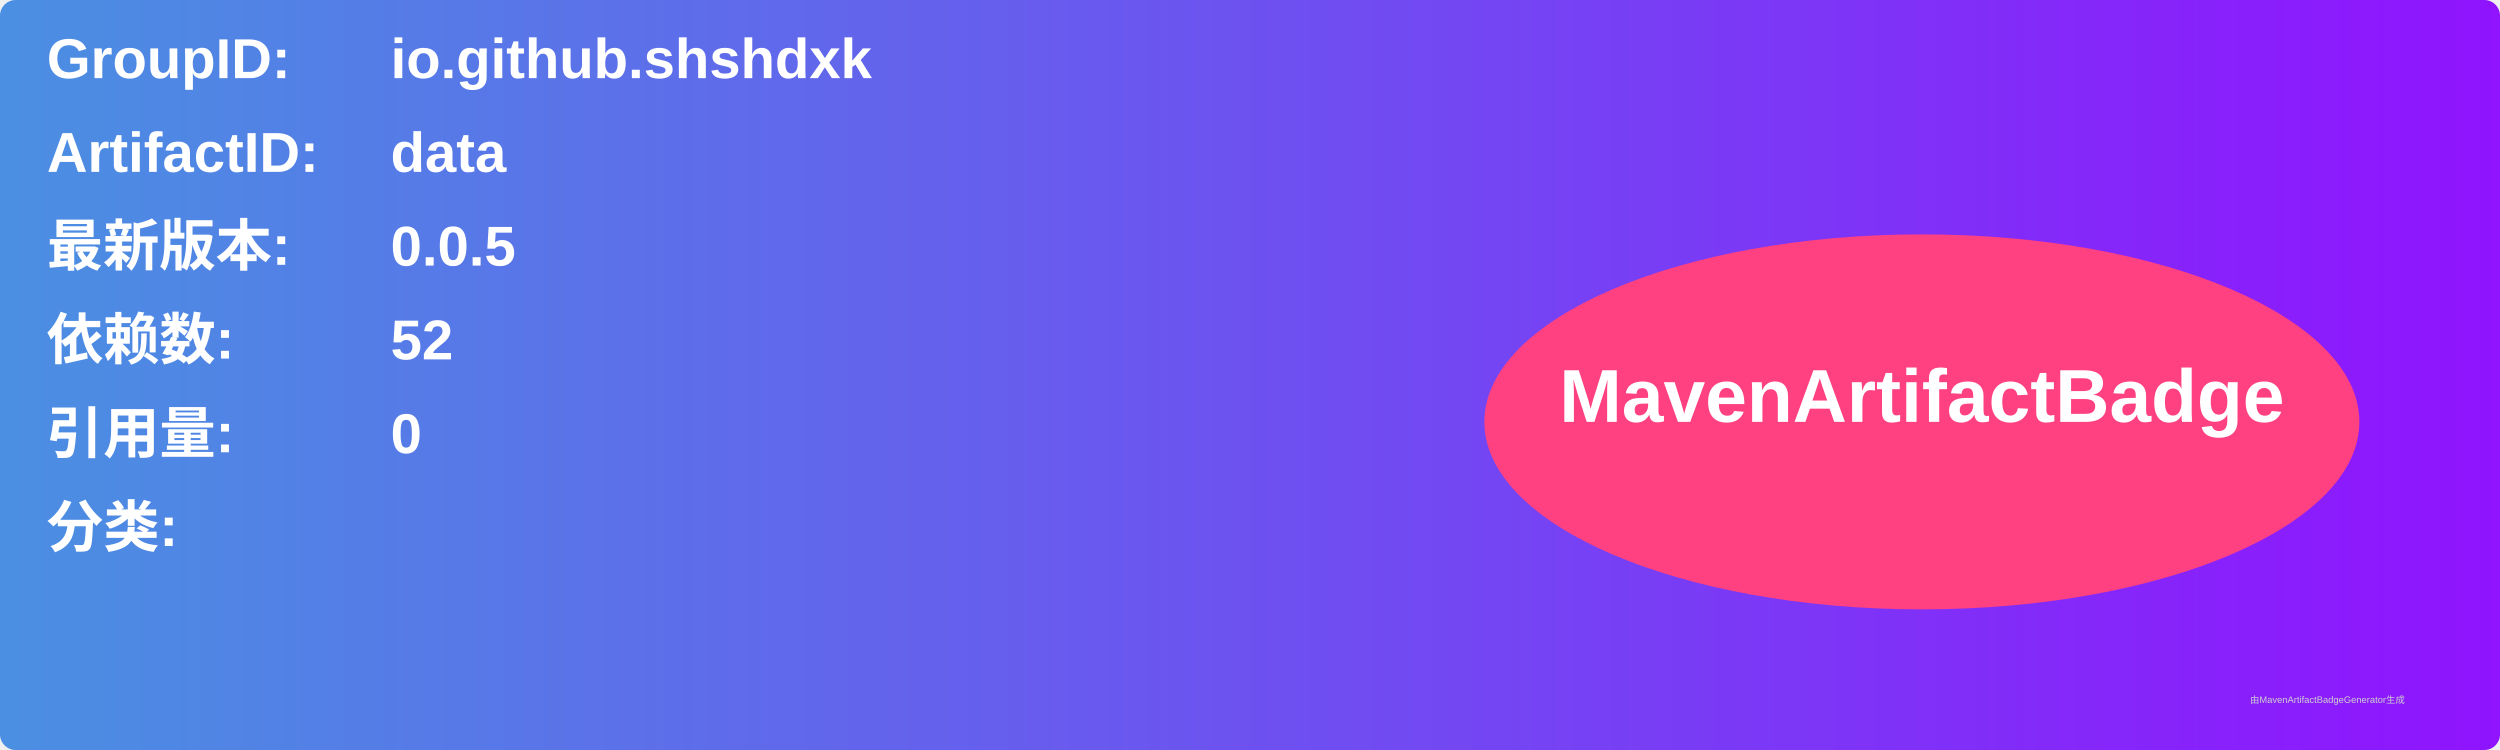
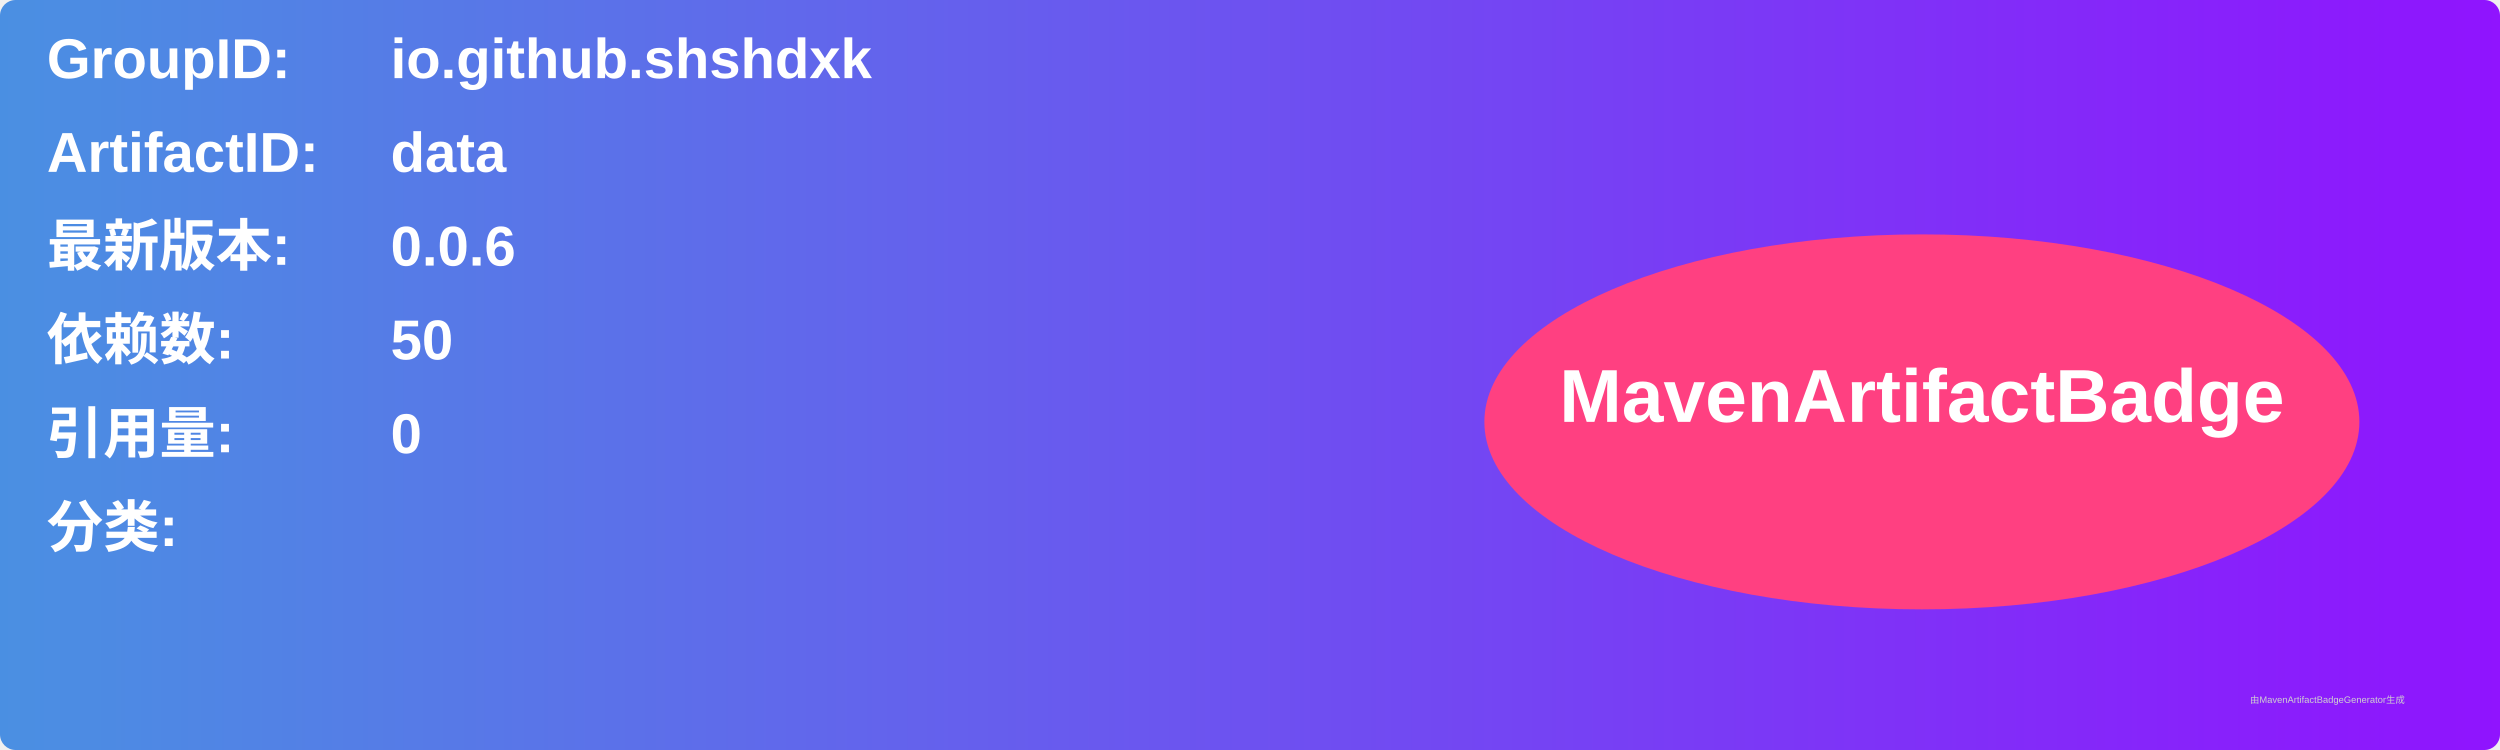
<svg xmlns="http://www.w3.org/2000/svg" width="800" height="240" viewBox="0 0 800 240">
  <linearGradient id="grad" x1="0%" y1="0%" x2="100%" y2="0%">
    <stop offset="0%" stop-color="#4a90e2" />
    <stop offset="100%" stop-color="#9013fe" />
  </linearGradient>
  <rect width="100%" height="100%" rx="5" ry="5" fill="url(#grad)" />
  <g transform="translate(15, 15)">
    <text x="0" y="10" font-family="Arial" font-size="18" fill="white" font-weight="bold" width="260">GroupID:</text>
    <text x="110" y="10" font-family="Arial" font-size="18" fill="white" font-weight="bold" width="460">io.github.shshdxk</text>
    <text x="0" y="40" font-family="Arial" font-size="18" fill="white" font-weight="bold" width="260">ArtifactID:</text>
    <text x="110" y="40" font-family="Arial" font-size="18" fill="white" font-weight="bold" width="460">data</text>
    <text x="0" y="70" font-family="Arial" font-size="18" fill="white" font-weight="bold">最新版本:</text>
    <text x="110" y="70" font-family="Arial" font-size="18" fill="white" font-weight="bold">
-       <tspan font-weight="bold">0.0.5</tspan>
+       <tspan font-weight="bold">0.0.6</tspan>
    </text>
    <text x="0" y="100" font-family="Arial" font-size="18" fill="white" font-weight="bold">依赖数: </text>
    <text x="110" y="100" font-family="Arial" font-size="18" fill="white">
-       <tspan font-weight="bold">52</tspan>
+       <tspan font-weight="bold">50</tspan>
    </text>
    <text x="0" y="130" font-family="Arial" font-size="18" fill="white" font-weight="bold">引用量: </text>
    <text x="110" y="130" font-family="Arial" font-size="18" fill="white">
      <tspan font-weight="bold">0</tspan>
    </text>
    <text x="0" y="160" font-family="Arial" font-size="18" fill="white" font-weight="bold">分类:</text>
    <text x="10" y="190" font-family="Arial" font-size="10" fill="white">
      <tspan font-weight="bold" />
    </text>
    <ellipse cx="600" cy="120" rx="140" ry="60" fill="#ff4081" />
    <text x="600" y="120" text-anchor="middle" font-family="Arial" font-size="24" fill="white" font-weight="bold">MavenArtifactBadge</text>
  </g>
  <text x="720" y="225" font-family="Arial" font-size="3" fill="#d0d0d0">由MavenArtifactBadgeGenerator生成</text>
</svg>
